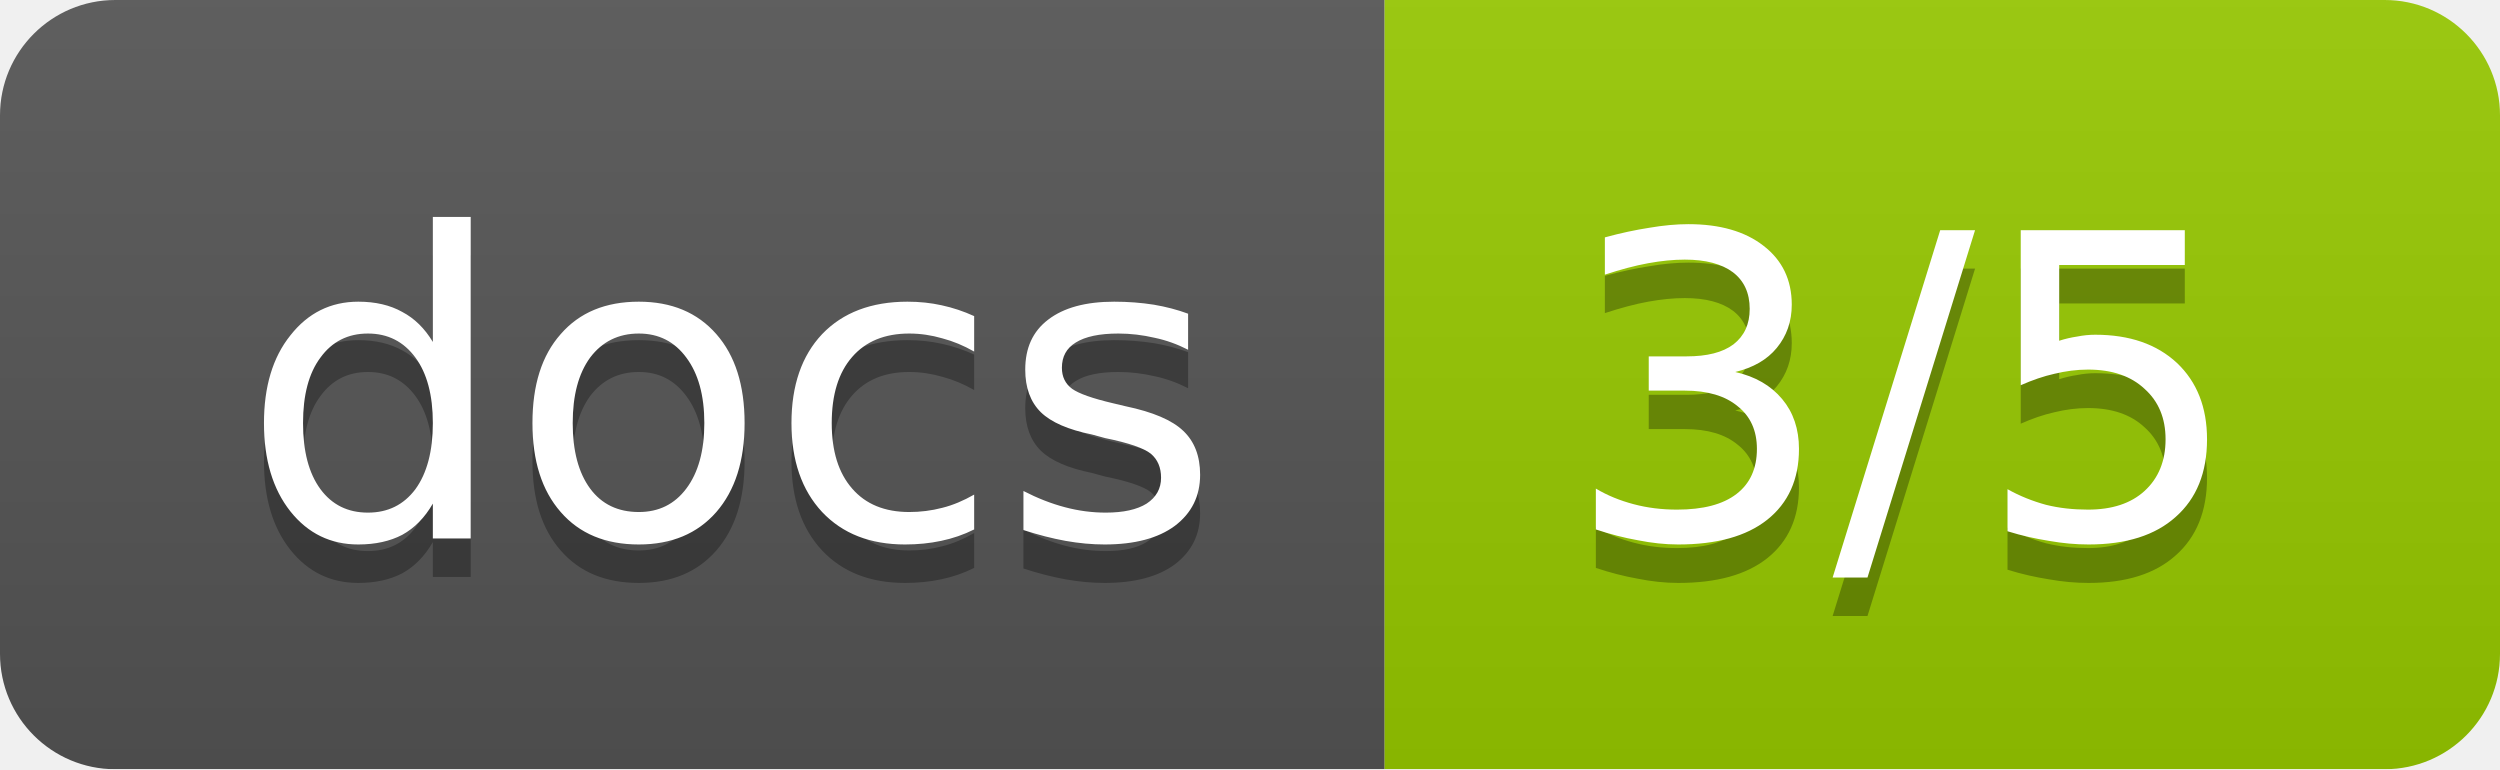
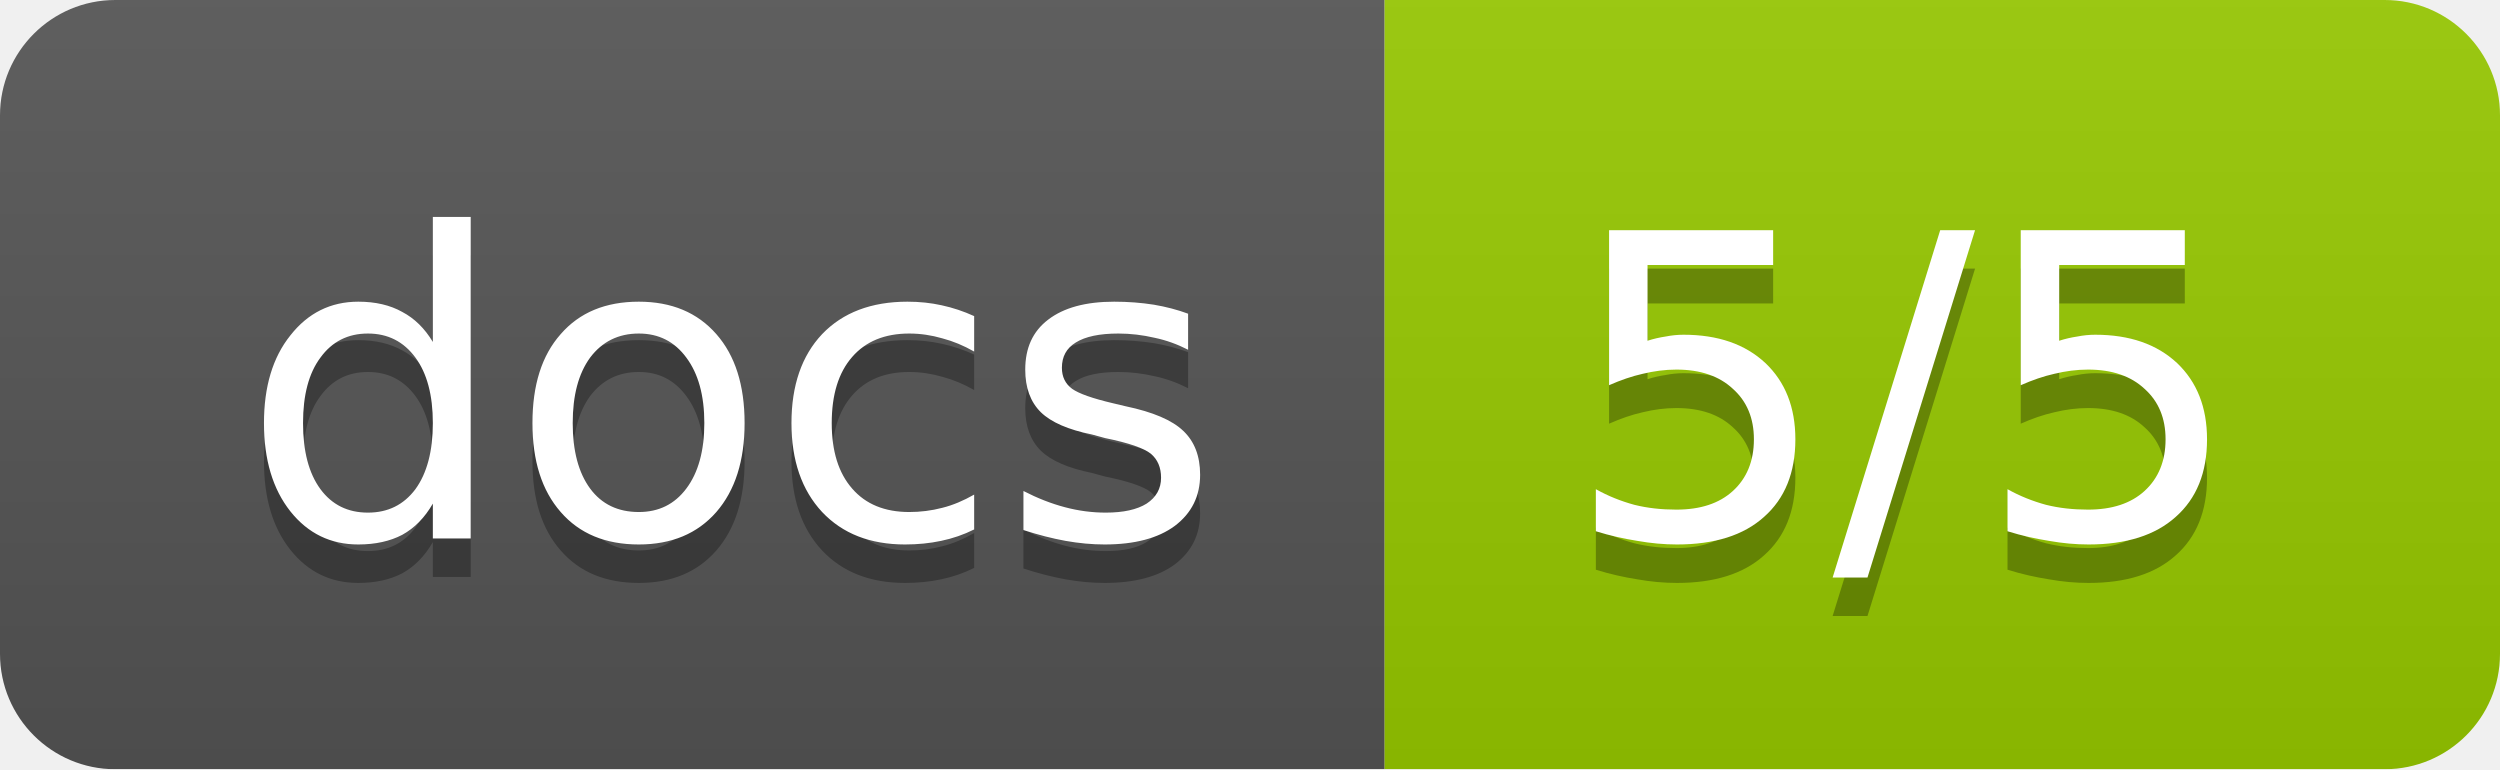
<svg xmlns="http://www.w3.org/2000/svg" width="65" height="20">
  <linearGradient id="b" x2="0" y2="100%">
    <stop offset="0" stop-color="#bbb" stop-opacity=".1" />
    <stop offset="1" stop-opacity=".1" />
  </linearGradient>
  <mask id="a">
    <rect width="65" height="20" rx="3" fill="#fff" />
  </mask>
  <g mask="url(#a)">
    <path fill="#555" d="M0 0h36v20H0z" />
    <path fill="#97CA00" d="M36 0h29v20H36z" />
    <path fill="url(#b)" d="M0 0h65v20H0z" />
  </g>
  <g fill="#fff" text-anchor="middle" font-family="DejaVu Sans,Verdana,Geneva,sans-serif" font-size="11">
    <text x="19" y="15" fill="#010101" fill-opacity=".3">docs</text>
    <text x="19" y="14">docs</text>
-     <text x="49.5" y="15" fill="#010101" fill-opacity=".3">3/5</text>
-     <text x="49.5" y="14">3/5</text>
+     <text x="49.5" y="15" fill="#010101" fill-opacity=".3">5/5</text>
+     <text x="49.5" y="14">5/5</text>
  </g>
</svg>
